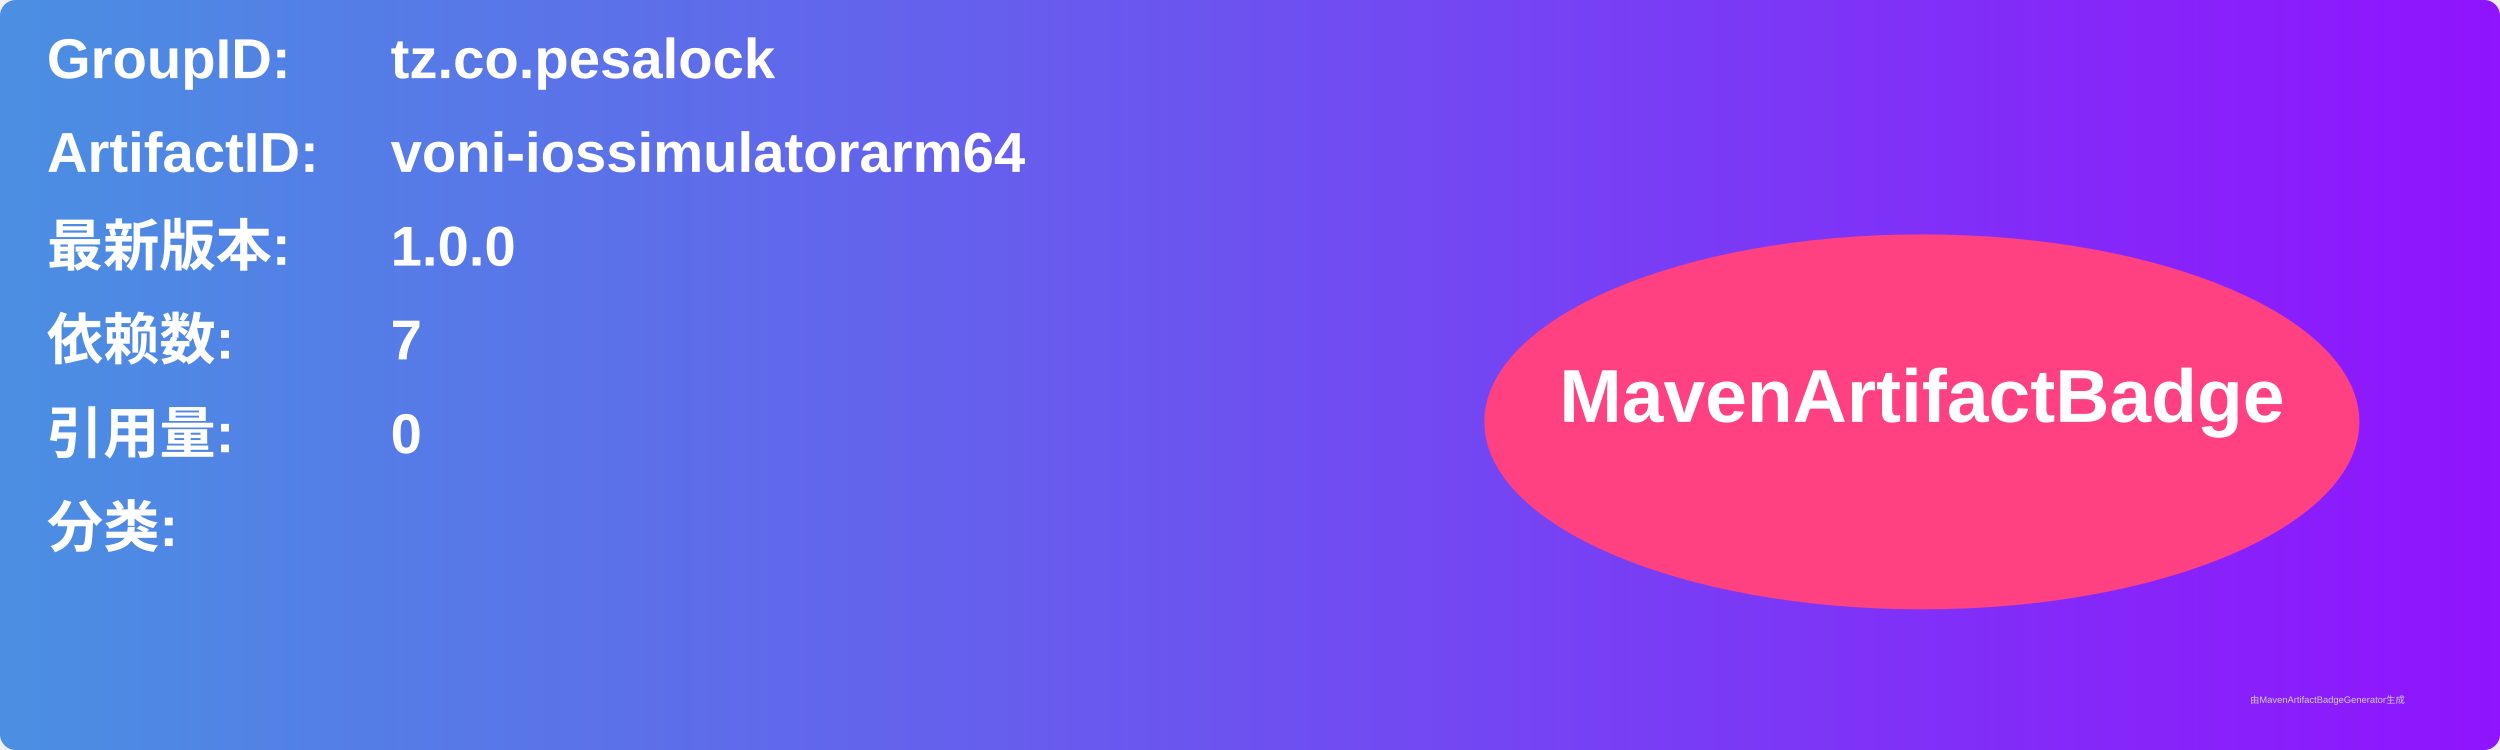
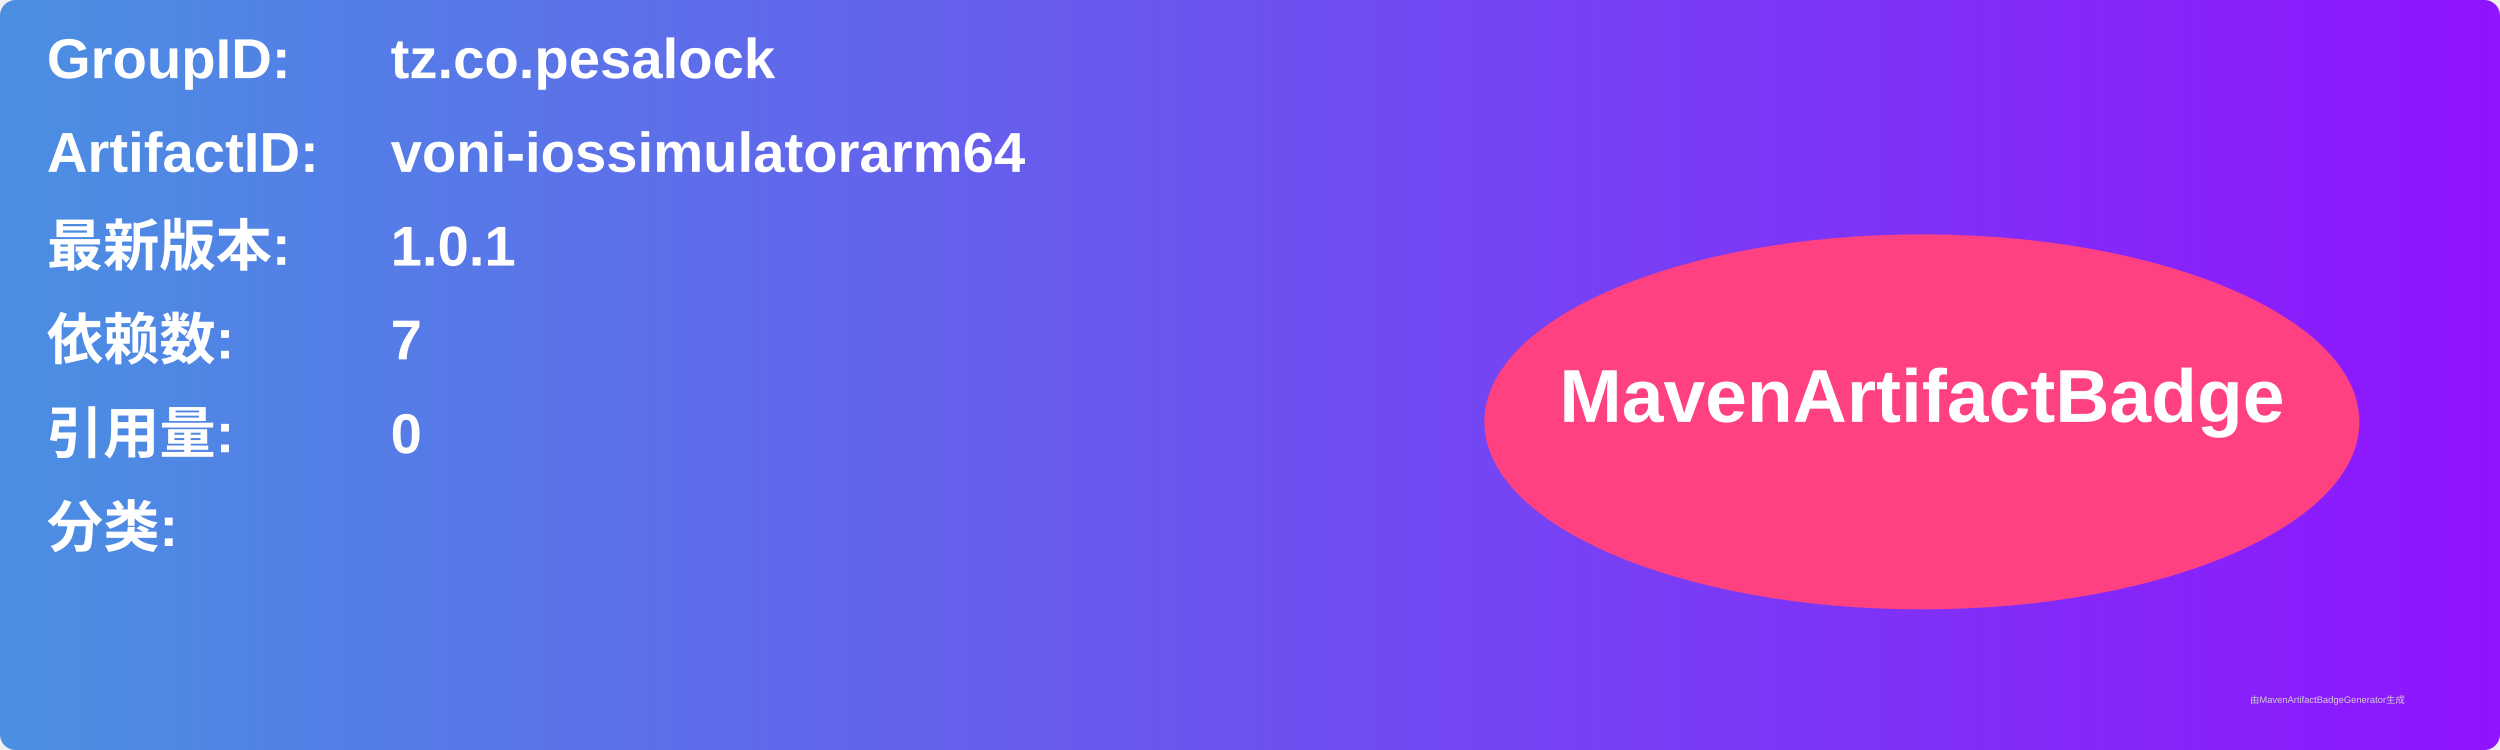
<svg xmlns="http://www.w3.org/2000/svg" width="800" height="240" viewBox="0 0 800 240">
  <linearGradient id="grad" x1="0%" y1="0%" x2="100%" y2="0%">
    <stop offset="0%" stop-color="#4a90e2" />
    <stop offset="100%" stop-color="#9013fe" />
  </linearGradient>
  <rect width="100%" height="100%" rx="5" ry="5" fill="url(#grad)" />
  <g transform="translate(15, 15)">
    <text x="0" y="10" font-family="Arial" font-size="18" fill="white" font-weight="bold" width="260">GroupID:</text>
    <text x="110" y="10" font-family="Arial" font-size="18" fill="white" font-weight="bold" width="460">tz.co.pesalock</text>
    <text x="0" y="40" font-family="Arial" font-size="18" fill="white" font-weight="bold" width="260">ArtifactID:</text>
    <text x="110" y="40" font-family="Arial" font-size="18" fill="white" font-weight="bold" width="460">voni-iossimulatorarm64</text>
    <text x="0" y="70" font-family="Arial" font-size="18" fill="white" font-weight="bold">最新版本:</text>
    <text x="110" y="70" font-family="Arial" font-size="18" fill="white" font-weight="bold">
-       <tspan font-weight="bold">1.0.0</tspan>
+       <tspan font-weight="bold">1.0.1</tspan>
    </text>
    <text x="0" y="100" font-family="Arial" font-size="18" fill="white" font-weight="bold">依赖数: </text>
    <text x="110" y="100" font-family="Arial" font-size="18" fill="white">
      <tspan font-weight="bold">7</tspan>
    </text>
    <text x="0" y="130" font-family="Arial" font-size="18" fill="white" font-weight="bold">引用量: </text>
    <text x="110" y="130" font-family="Arial" font-size="18" fill="white">
      <tspan font-weight="bold">0</tspan>
    </text>
    <text x="0" y="160" font-family="Arial" font-size="18" fill="white" font-weight="bold">分类:</text>
    <text x="10" y="190" font-family="Arial" font-size="10" fill="white">
      <tspan font-weight="bold" />
    </text>
    <ellipse cx="600" cy="120" rx="140" ry="60" fill="#ff4081" />
    <text x="600" y="120" text-anchor="middle" font-family="Arial" font-size="24" fill="white" font-weight="bold">MavenArtifactBadge</text>
  </g>
  <text x="720" y="225" font-family="Arial" font-size="3" fill="#d0d0d0">由MavenArtifactBadgeGenerator生成</text>
</svg>
